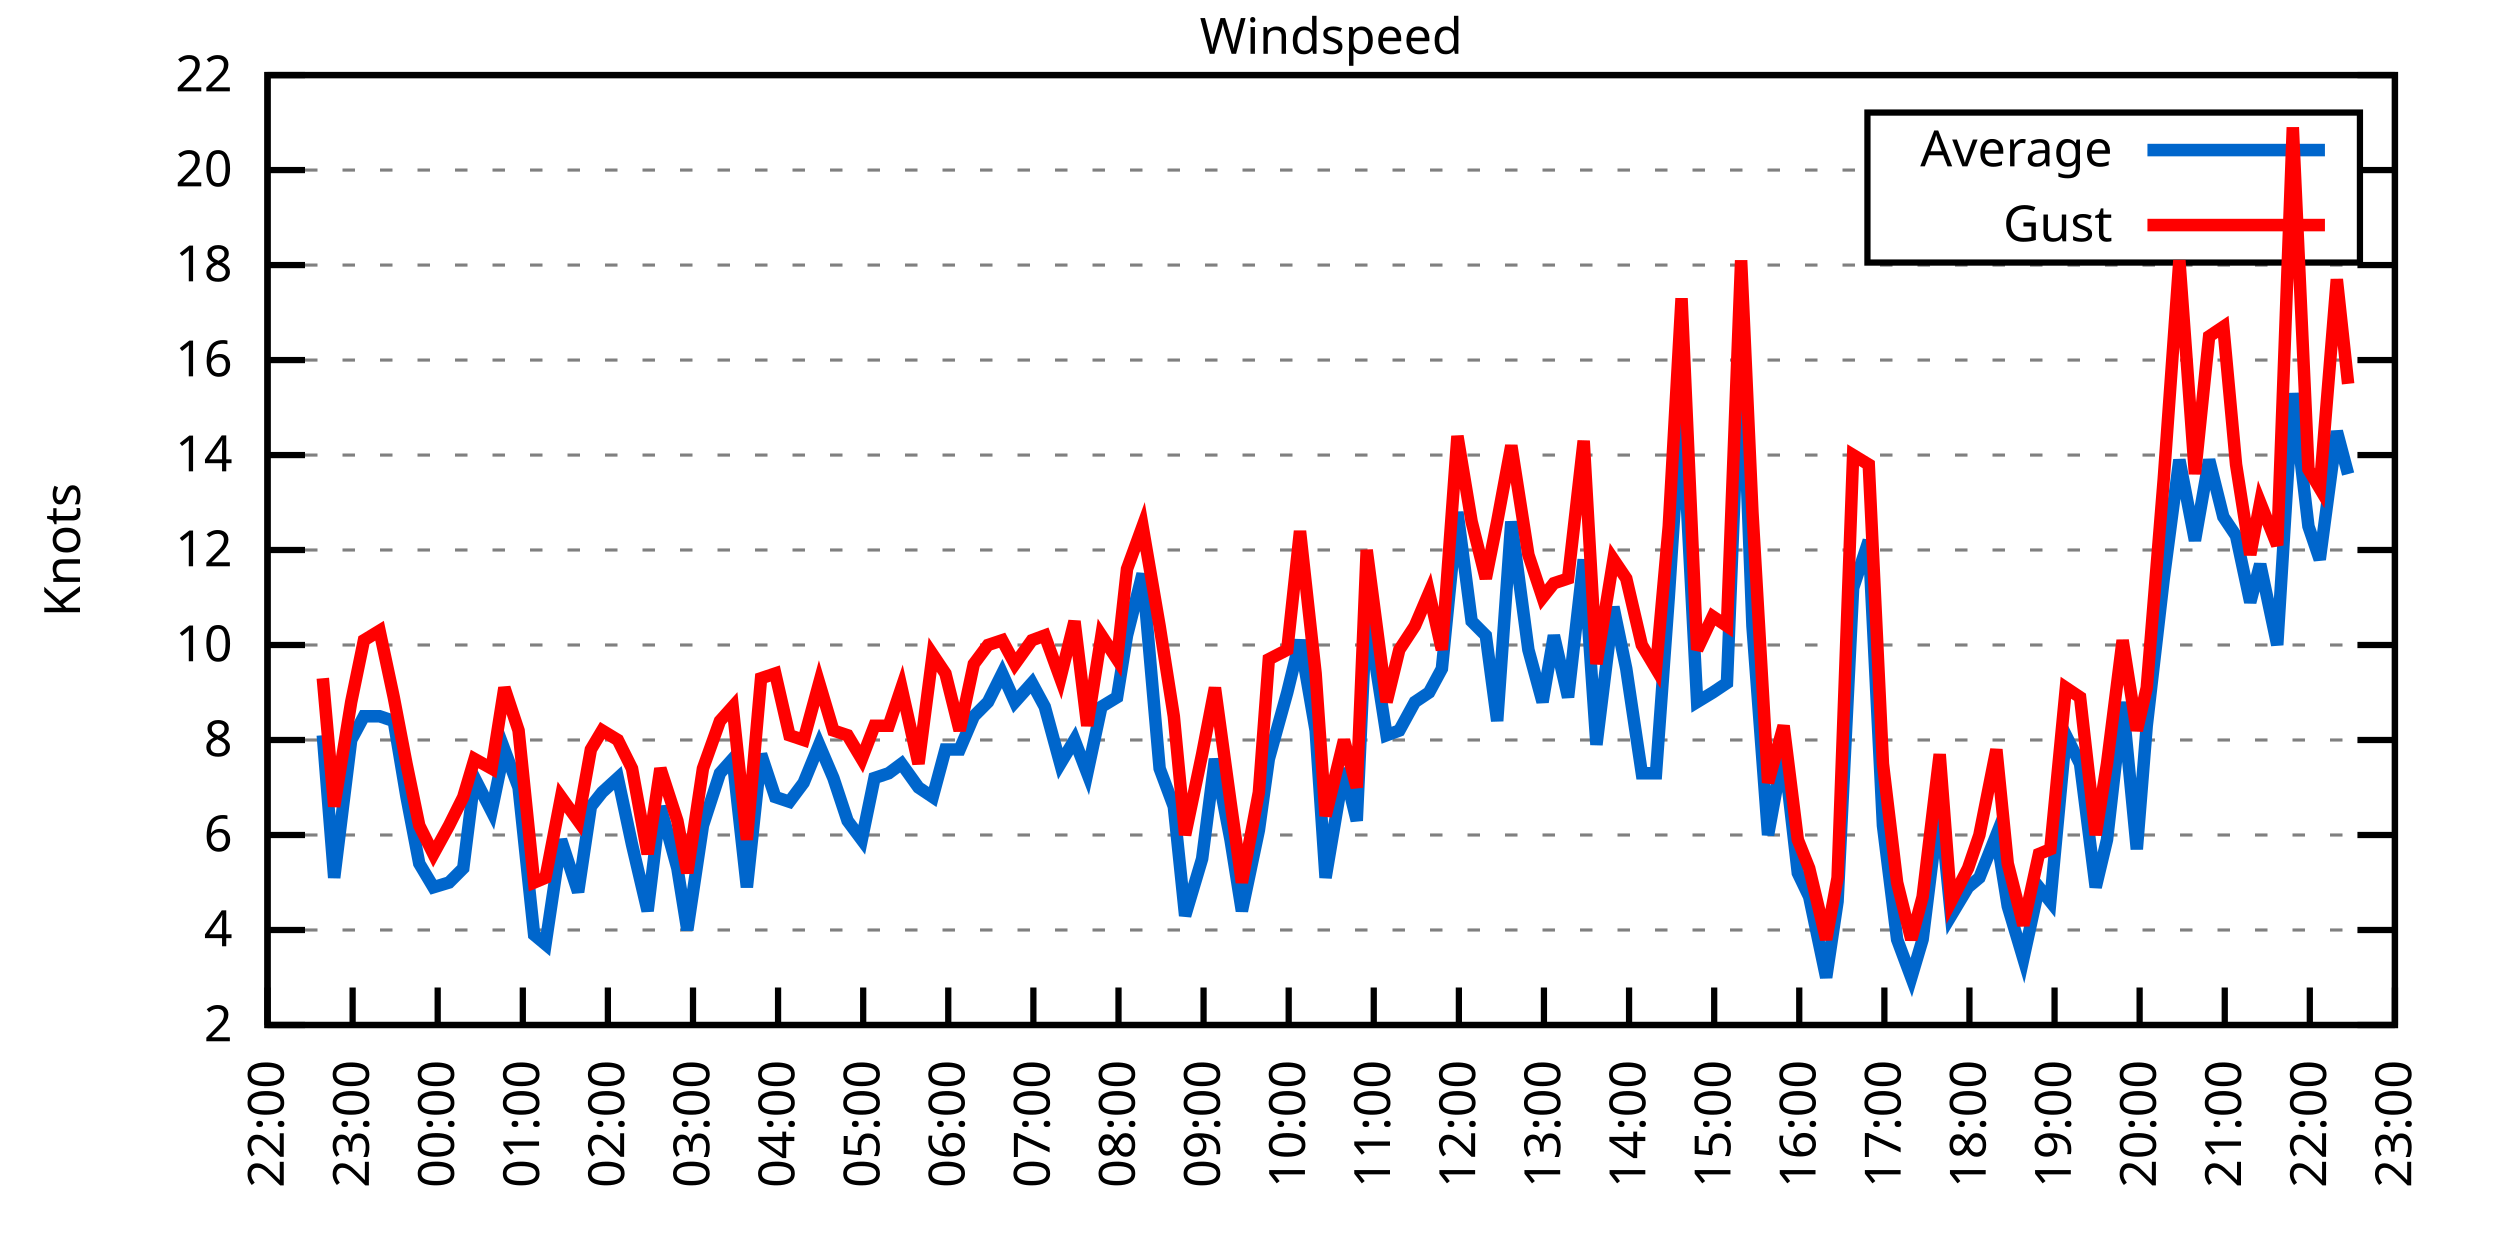
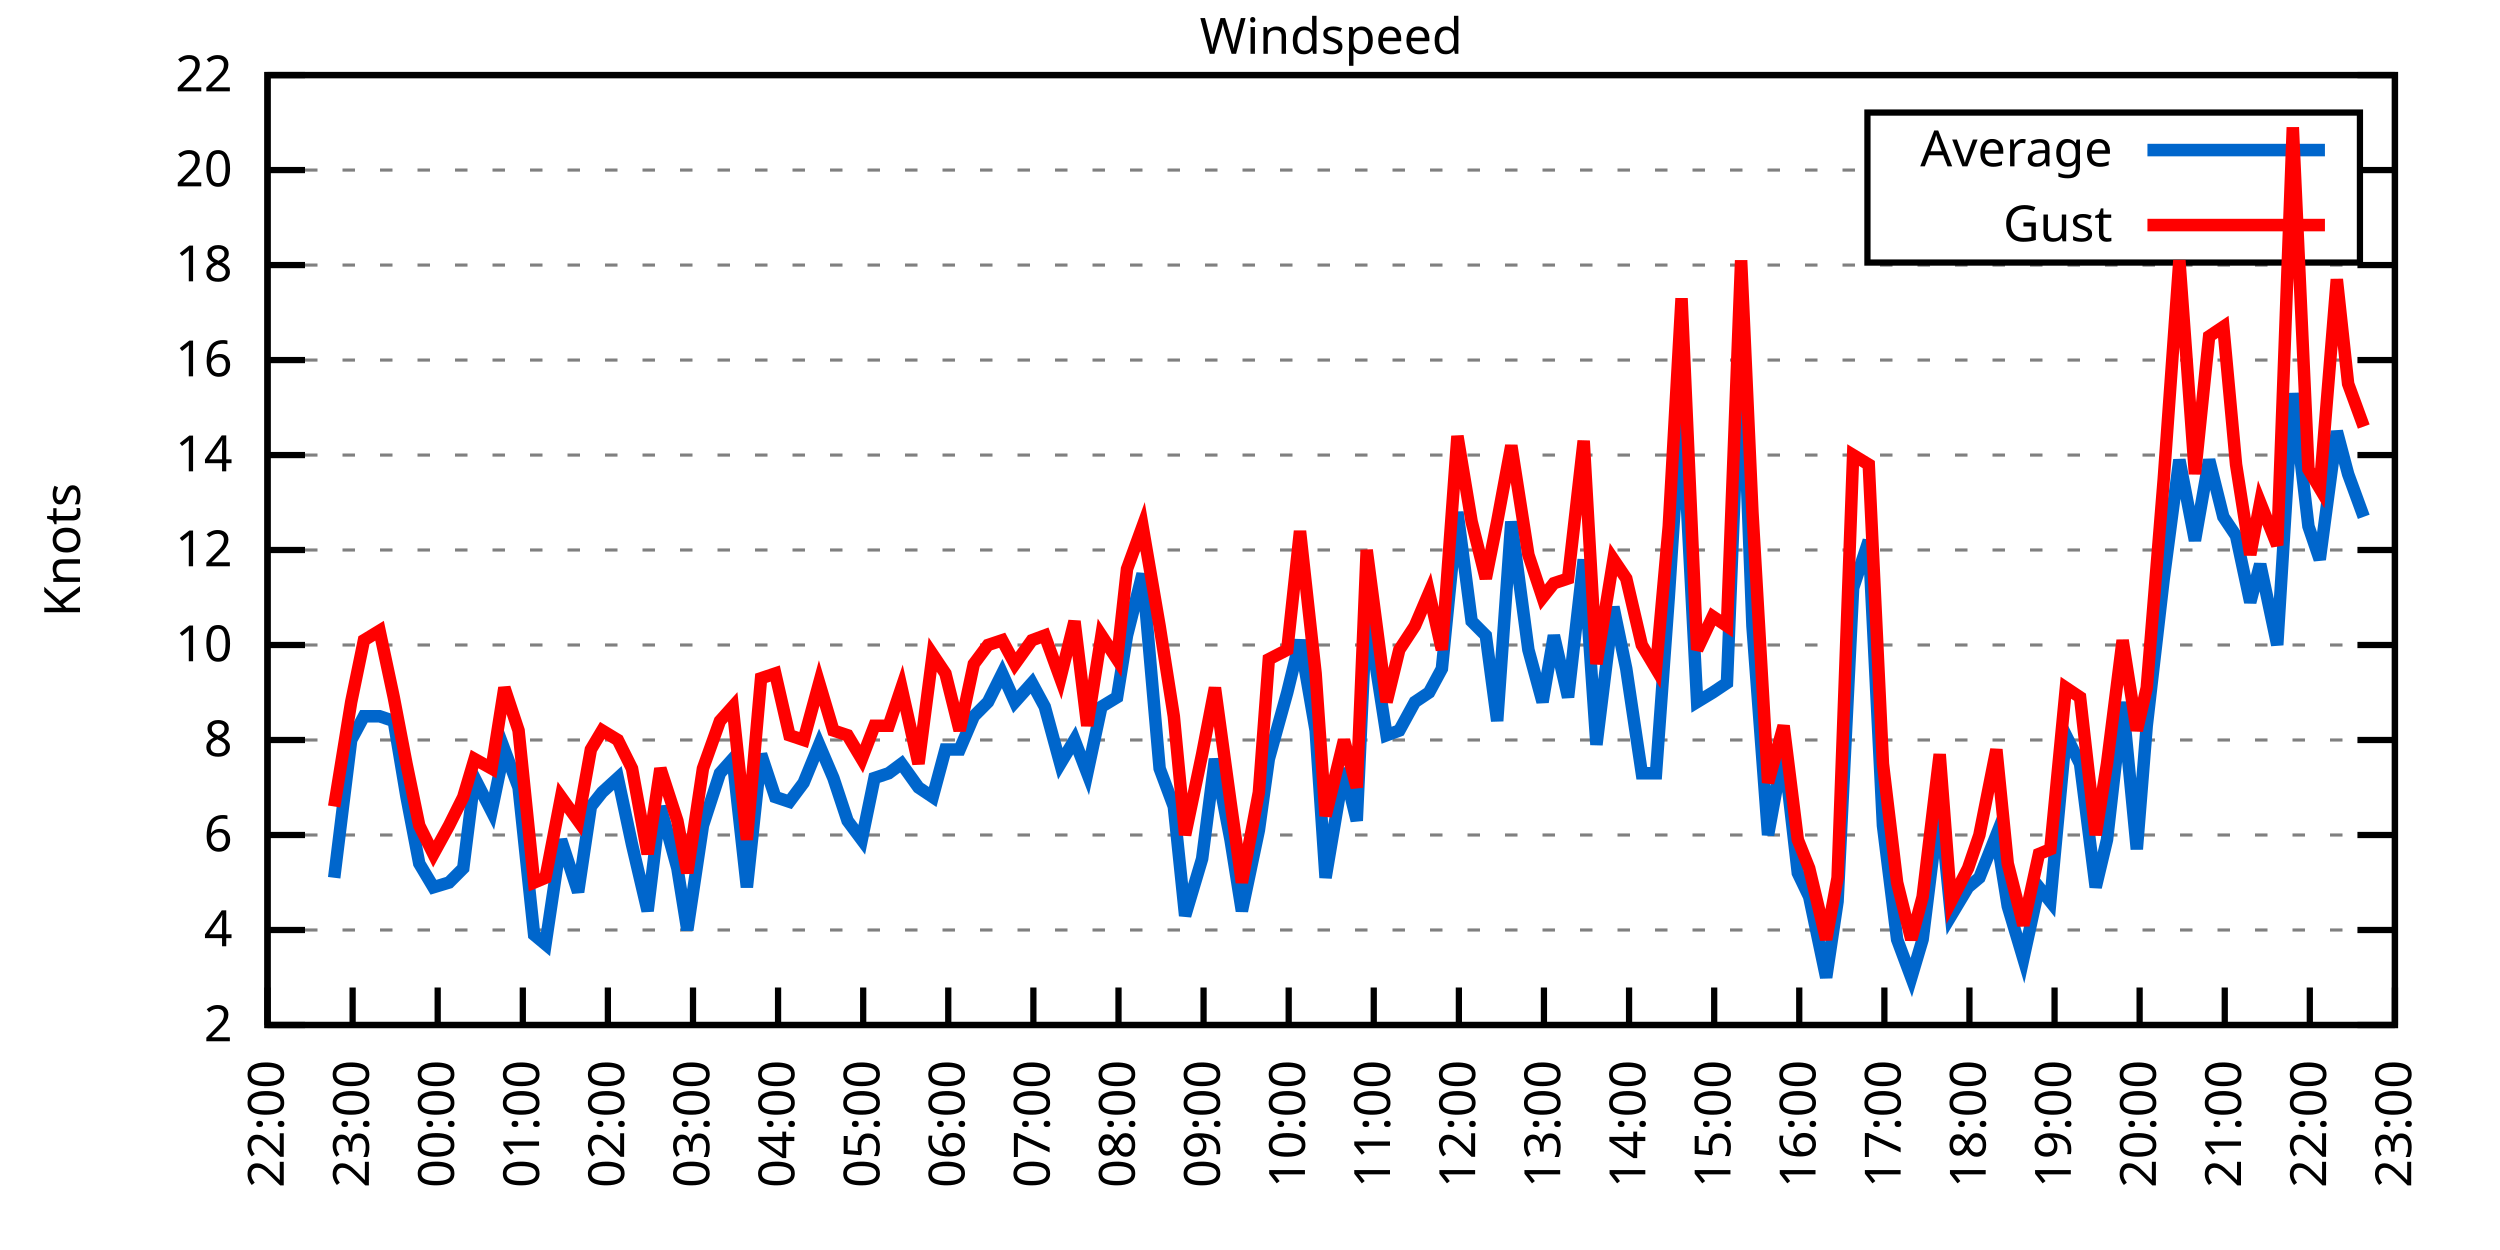
<svg xmlns="http://www.w3.org/2000/svg" xmlns:xlink="http://www.w3.org/1999/xlink" width="400" height="200" viewBox="0 0 400 200">
  <g id="gnuplot_canvas">
    <rect x="0" y="0" width="400" height="200" fill="none" />
    <defs>
      <circle id="gpDot" r="0.5" stroke-width="0.5" stroke="currentColor" />
      <path id="gpPt0" stroke-width="0.333" stroke="currentColor" d="M-1,0 h2 M0,-1 v2" />
      <path id="gpPt1" stroke-width="0.333" stroke="currentColor" d="M-1,-1 L1,1 M1,-1 L-1,1" />
      <path id="gpPt2" stroke-width="0.333" stroke="currentColor" d="M-1,0 L1,0 M0,-1 L0,1 M-1,-1 L1,1 M-1,1 L1,-1" />
      <rect id="gpPt3" stroke-width="0.333" stroke="currentColor" x="-1" y="-1" width="2" height="2" />
      <rect id="gpPt4" stroke-width="0.333" stroke="currentColor" fill="currentColor" x="-1" y="-1" width="2" height="2" />
      <circle id="gpPt5" stroke-width="0.333" stroke="currentColor" cx="0" cy="0" r="1" />
      <use xlink:href="#gpPt5" id="gpPt6" fill="currentColor" stroke="none" />
      <path id="gpPt7" stroke-width="0.333" stroke="currentColor" d="M0,-1.33 L-1.33,0.67 L1.33,0.67 z" />
      <use xlink:href="#gpPt7" id="gpPt8" fill="currentColor" stroke="none" />
      <use xlink:href="#gpPt7" id="gpPt9" stroke="currentColor" transform="rotate(180)" />
      <use xlink:href="#gpPt9" id="gpPt10" fill="currentColor" stroke="none" />
      <use xlink:href="#gpPt3" id="gpPt11" stroke="currentColor" transform="rotate(45)" />
      <use xlink:href="#gpPt11" id="gpPt12" fill="currentColor" stroke="none" />
      <path id="gpPt13" stroke-width="0.333" stroke="currentColor" d="M0,1.330 L1.265,0.411 L0.782,-1.067 L-0.782,-1.076 L-1.265,0.411 z" />
      <use xlink:href="#gpPt13" id="gpPt14" fill="currentColor" stroke="none" />
      <filter id="textbox" filterUnits="objectBoundingBox" x="0" y="0" height="1" width="1">
        <feFlood flood-color="white" flood-opacity="1" result="bgnd" />
        <feComposite in="SourceGraphic" in2="bgnd" operator="atop" />
      </filter>
      <filter id="greybox" filterUnits="objectBoundingBox" x="0" y="0" height="1" width="1">
        <feFlood flood-color="lightgrey" flood-opacity="1" result="grey" />
        <feComposite in="SourceGraphic" in2="grey" operator="atop" />
      </filter>
    </defs>
    <g fill="none" color="white" stroke="currentColor" stroke-width="1.00" stroke-linecap="butt" stroke-linejoin="miter">
</g>
    <g fill="none" color="black" stroke="currentColor" stroke-width="1.00" stroke-linecap="butt" stroke-linejoin="miter">
      <g stroke="none" shape-rendering="crispEdges">
        <polygon fill="rgb(255, 255, 255)" points="42.80,164.00 383.18,164.00 383.18,12.02 42.80,12.02 " />
      </g>
    </g>
    <g fill="none" color="black" stroke="currentColor" stroke-width="1.00" stroke-linecap="butt" stroke-linejoin="miter">
</g>
    <g fill="none" color="black" stroke="black" stroke-width="0.50" stroke-linecap="butt" stroke-linejoin="miter">
</g>
    <g fill="none" color="gray" stroke="currentColor" stroke-width="0.50" stroke-linecap="butt" stroke-linejoin="miter">
      <path stroke="gray" stroke-dasharray="2,4" class="gridline" d="M42.80,164.00 L383.19,164.00  " />
    </g>
    <g fill="none" color="gray" stroke="gray" stroke-width="1.00" stroke-linecap="butt" stroke-linejoin="miter">
</g>
    <g fill="none" color="black" stroke="currentColor" stroke-width="1.00" stroke-linecap="butt" stroke-linejoin="miter">
      <path stroke="black" d="M42.80,164.00 L48.80,164.00 M383.19,164.00 L377.19,164.00  " />
      <g transform="translate(37.20,166.60)" stroke="none" fill="black" font-family="Sans" font-size="8.00" text-anchor="end">
        <text>
          <tspan font-family="Sans"> 2</tspan>
        </text>
      </g>
    </g>
    <g fill="none" color="black" stroke="currentColor" stroke-width="1.00" stroke-linecap="butt" stroke-linejoin="miter">
</g>
    <g fill="none" color="black" stroke="black" stroke-width="0.50" stroke-linecap="butt" stroke-linejoin="miter">
</g>
    <g fill="none" color="gray" stroke="currentColor" stroke-width="0.50" stroke-linecap="butt" stroke-linejoin="miter">
      <path stroke="gray" stroke-dasharray="2,4" class="gridline" d="M42.80,148.80 L383.19,148.80  " />
    </g>
    <g fill="none" color="gray" stroke="gray" stroke-width="1.00" stroke-linecap="butt" stroke-linejoin="miter">
</g>
    <g fill="none" color="black" stroke="currentColor" stroke-width="1.00" stroke-linecap="butt" stroke-linejoin="miter">
      <path stroke="black" d="M42.80,148.80 L48.80,148.80 M383.19,148.80 L377.19,148.80  " />
      <g transform="translate(37.20,151.40)" stroke="none" fill="black" font-family="Sans" font-size="8.00" text-anchor="end">
        <text>
          <tspan font-family="Sans"> 4</tspan>
        </text>
      </g>
    </g>
    <g fill="none" color="black" stroke="currentColor" stroke-width="1.00" stroke-linecap="butt" stroke-linejoin="miter">
</g>
    <g fill="none" color="black" stroke="black" stroke-width="0.50" stroke-linecap="butt" stroke-linejoin="miter">
</g>
    <g fill="none" color="gray" stroke="currentColor" stroke-width="0.50" stroke-linecap="butt" stroke-linejoin="miter">
      <path stroke="gray" stroke-dasharray="2,4" class="gridline" d="M42.80,133.60 L383.19,133.60  " />
    </g>
    <g fill="none" color="gray" stroke="gray" stroke-width="1.00" stroke-linecap="butt" stroke-linejoin="miter">
</g>
    <g fill="none" color="black" stroke="currentColor" stroke-width="1.00" stroke-linecap="butt" stroke-linejoin="miter">
      <path stroke="black" d="M42.80,133.60 L48.80,133.60 M383.19,133.60 L377.19,133.60  " />
      <g transform="translate(37.20,136.20)" stroke="none" fill="black" font-family="Sans" font-size="8.00" text-anchor="end">
        <text>
          <tspan font-family="Sans"> 6</tspan>
        </text>
      </g>
    </g>
    <g fill="none" color="black" stroke="currentColor" stroke-width="1.00" stroke-linecap="butt" stroke-linejoin="miter">
</g>
    <g fill="none" color="black" stroke="black" stroke-width="0.50" stroke-linecap="butt" stroke-linejoin="miter">
</g>
    <g fill="none" color="gray" stroke="currentColor" stroke-width="0.50" stroke-linecap="butt" stroke-linejoin="miter">
      <path stroke="gray" stroke-dasharray="2,4" class="gridline" d="M42.80,118.40 L383.19,118.40  " />
    </g>
    <g fill="none" color="gray" stroke="gray" stroke-width="1.00" stroke-linecap="butt" stroke-linejoin="miter">
</g>
    <g fill="none" color="black" stroke="currentColor" stroke-width="1.00" stroke-linecap="butt" stroke-linejoin="miter">
      <path stroke="black" d="M42.80,118.40 L48.80,118.40 M383.19,118.40 L377.19,118.40  " />
      <g transform="translate(37.20,121.00)" stroke="none" fill="black" font-family="Sans" font-size="8.00" text-anchor="end">
        <text>
          <tspan font-family="Sans"> 8</tspan>
        </text>
      </g>
    </g>
    <g fill="none" color="black" stroke="currentColor" stroke-width="1.00" stroke-linecap="butt" stroke-linejoin="miter">
</g>
    <g fill="none" color="black" stroke="black" stroke-width="0.50" stroke-linecap="butt" stroke-linejoin="miter">
</g>
    <g fill="none" color="gray" stroke="currentColor" stroke-width="0.50" stroke-linecap="butt" stroke-linejoin="miter">
      <path stroke="gray" stroke-dasharray="2,4" class="gridline" d="M42.80,103.20 L383.19,103.20  " />
    </g>
    <g fill="none" color="gray" stroke="gray" stroke-width="1.00" stroke-linecap="butt" stroke-linejoin="miter">
</g>
    <g fill="none" color="black" stroke="currentColor" stroke-width="1.00" stroke-linecap="butt" stroke-linejoin="miter">
      <path stroke="black" d="M42.80,103.20 L48.80,103.20 M383.19,103.20 L377.19,103.20  " />
      <g transform="translate(37.20,105.80)" stroke="none" fill="black" font-family="Sans" font-size="8.00" text-anchor="end">
        <text>
          <tspan font-family="Sans"> 10</tspan>
        </text>
      </g>
    </g>
    <g fill="none" color="black" stroke="currentColor" stroke-width="1.00" stroke-linecap="butt" stroke-linejoin="miter">
</g>
    <g fill="none" color="black" stroke="black" stroke-width="0.50" stroke-linecap="butt" stroke-linejoin="miter">
</g>
    <g fill="none" color="gray" stroke="currentColor" stroke-width="0.50" stroke-linecap="butt" stroke-linejoin="miter">
      <path stroke="gray" stroke-dasharray="2,4" class="gridline" d="M42.80,88.00 L383.19,88.00  " />
    </g>
    <g fill="none" color="gray" stroke="gray" stroke-width="1.00" stroke-linecap="butt" stroke-linejoin="miter">
</g>
    <g fill="none" color="black" stroke="currentColor" stroke-width="1.00" stroke-linecap="butt" stroke-linejoin="miter">
      <path stroke="black" d="M42.80,88.00 L48.80,88.00 M383.19,88.00 L377.19,88.00  " />
      <g transform="translate(37.20,90.60)" stroke="none" fill="black" font-family="Sans" font-size="8.00" text-anchor="end">
        <text>
          <tspan font-family="Sans"> 12</tspan>
        </text>
      </g>
    </g>
    <g fill="none" color="black" stroke="currentColor" stroke-width="1.00" stroke-linecap="butt" stroke-linejoin="miter">
</g>
    <g fill="none" color="black" stroke="black" stroke-width="0.50" stroke-linecap="butt" stroke-linejoin="miter">
</g>
    <g fill="none" color="gray" stroke="currentColor" stroke-width="0.50" stroke-linecap="butt" stroke-linejoin="miter">
      <path stroke="gray" stroke-dasharray="2,4" class="gridline" d="M42.80,72.81 L383.19,72.81  " />
    </g>
    <g fill="none" color="gray" stroke="gray" stroke-width="1.00" stroke-linecap="butt" stroke-linejoin="miter">
</g>
    <g fill="none" color="black" stroke="currentColor" stroke-width="1.00" stroke-linecap="butt" stroke-linejoin="miter">
      <path stroke="black" d="M42.80,72.81 L48.80,72.81 M383.19,72.81 L377.19,72.81  " />
      <g transform="translate(37.20,75.41)" stroke="none" fill="black" font-family="Sans" font-size="8.00" text-anchor="end">
        <text>
          <tspan font-family="Sans"> 14</tspan>
        </text>
      </g>
    </g>
    <g fill="none" color="black" stroke="currentColor" stroke-width="1.00" stroke-linecap="butt" stroke-linejoin="miter">
</g>
    <g fill="none" color="black" stroke="black" stroke-width="0.50" stroke-linecap="butt" stroke-linejoin="miter">
</g>
    <g fill="none" color="gray" stroke="currentColor" stroke-width="0.50" stroke-linecap="butt" stroke-linejoin="miter">
      <path stroke="gray" stroke-dasharray="2,4" class="gridline" d="M42.80,57.61 L383.19,57.61  " />
    </g>
    <g fill="none" color="gray" stroke="gray" stroke-width="1.00" stroke-linecap="butt" stroke-linejoin="miter">
</g>
    <g fill="none" color="black" stroke="currentColor" stroke-width="1.00" stroke-linecap="butt" stroke-linejoin="miter">
      <path stroke="black" d="M42.80,57.61 L48.80,57.61 M383.19,57.61 L377.19,57.61  " />
      <g transform="translate(37.20,60.21)" stroke="none" fill="black" font-family="Sans" font-size="8.00" text-anchor="end">
        <text>
          <tspan font-family="Sans"> 16</tspan>
        </text>
      </g>
    </g>
    <g fill="none" color="black" stroke="currentColor" stroke-width="1.00" stroke-linecap="butt" stroke-linejoin="miter">
</g>
    <g fill="none" color="black" stroke="black" stroke-width="0.50" stroke-linecap="butt" stroke-linejoin="miter">
</g>
    <g fill="none" color="gray" stroke="currentColor" stroke-width="0.50" stroke-linecap="butt" stroke-linejoin="miter">
      <path stroke="gray" stroke-dasharray="2,4" class="gridline" d="M42.80,42.41 L383.19,42.41  " />
    </g>
    <g fill="none" color="gray" stroke="gray" stroke-width="1.00" stroke-linecap="butt" stroke-linejoin="miter">
</g>
    <g fill="none" color="black" stroke="currentColor" stroke-width="1.00" stroke-linecap="butt" stroke-linejoin="miter">
      <path stroke="black" d="M42.80,42.41 L48.80,42.41 M383.19,42.41 L377.19,42.41  " />
      <g transform="translate(37.20,45.01)" stroke="none" fill="black" font-family="Sans" font-size="8.00" text-anchor="end">
        <text>
          <tspan font-family="Sans"> 18</tspan>
        </text>
      </g>
    </g>
    <g fill="none" color="black" stroke="currentColor" stroke-width="1.00" stroke-linecap="butt" stroke-linejoin="miter">
</g>
    <g fill="none" color="black" stroke="black" stroke-width="0.50" stroke-linecap="butt" stroke-linejoin="miter">
</g>
    <g fill="none" color="gray" stroke="currentColor" stroke-width="0.50" stroke-linecap="butt" stroke-linejoin="miter">
      <path stroke="gray" stroke-dasharray="2,4" class="gridline" d="M42.80,27.21 L298.79,27.21 M377.59,27.21 L383.19,27.21  " />
    </g>
    <g fill="none" color="gray" stroke="gray" stroke-width="1.00" stroke-linecap="butt" stroke-linejoin="miter">
</g>
    <g fill="none" color="black" stroke="currentColor" stroke-width="1.00" stroke-linecap="butt" stroke-linejoin="miter">
      <path stroke="black" d="M42.80,27.21 L48.80,27.21 M383.19,27.21 L377.19,27.21  " />
      <g transform="translate(37.20,29.81)" stroke="none" fill="black" font-family="Sans" font-size="8.00" text-anchor="end">
        <text>
          <tspan font-family="Sans"> 20</tspan>
        </text>
      </g>
    </g>
    <g fill="none" color="black" stroke="currentColor" stroke-width="1.00" stroke-linecap="butt" stroke-linejoin="miter">
</g>
    <g fill="none" color="black" stroke="black" stroke-width="0.50" stroke-linecap="butt" stroke-linejoin="miter">
</g>
    <g fill="none" color="gray" stroke="currentColor" stroke-width="0.50" stroke-linecap="butt" stroke-linejoin="miter">
      <path stroke="gray" stroke-dasharray="2,4" class="gridline" d="M42.80,12.01 L383.19,12.01  " />
    </g>
    <g fill="none" color="gray" stroke="gray" stroke-width="1.00" stroke-linecap="butt" stroke-linejoin="miter">
</g>
    <g fill="none" color="black" stroke="currentColor" stroke-width="1.00" stroke-linecap="butt" stroke-linejoin="miter">
      <path stroke="black" d="M42.80,12.01 L48.80,12.01 M383.19,12.01 L377.19,12.01  " />
      <g transform="translate(37.20,14.61)" stroke="none" fill="black" font-family="Sans" font-size="8.00" text-anchor="end">
        <text>
          <tspan font-family="Sans"> 22</tspan>
        </text>
      </g>
    </g>
    <g fill="none" color="black" stroke="currentColor" stroke-width="1.00" stroke-linecap="butt" stroke-linejoin="miter">
      <path stroke="black" d="M42.80,164.00 L42.80,158.00  " />
      <g transform="translate(45.40,169.60) rotate(270.00)" stroke="none" fill="black" font-family="Sans" font-size="8.00" text-anchor="end">
        <text>
          <tspan font-family="Sans">22:00</tspan>
        </text>
      </g>
    </g>
    <g fill="none" color="black" stroke="currentColor" stroke-width="1.00" stroke-linecap="butt" stroke-linejoin="miter">
      <path stroke="black" d="M56.42,164.00 L56.42,158.00  " />
      <g transform="translate(59.02,169.60) rotate(270.00)" stroke="none" fill="black" font-family="Sans" font-size="8.00" text-anchor="end">
        <text>
          <tspan font-family="Sans">23:00</tspan>
        </text>
      </g>
    </g>
    <g fill="none" color="black" stroke="currentColor" stroke-width="1.00" stroke-linecap="butt" stroke-linejoin="miter">
      <path stroke="black" d="M70.03,164.00 L70.03,158.00  " />
      <g transform="translate(72.63,169.60) rotate(270.00)" stroke="none" fill="black" font-family="Sans" font-size="8.00" text-anchor="end">
        <text>
          <tspan font-family="Sans">00:00</tspan>
        </text>
      </g>
    </g>
    <g fill="none" color="black" stroke="currentColor" stroke-width="1.00" stroke-linecap="butt" stroke-linejoin="miter">
      <path stroke="black" d="M83.65,164.00 L83.65,158.00  " />
      <g transform="translate(86.25,169.60) rotate(270.00)" stroke="none" fill="black" font-family="Sans" font-size="8.00" text-anchor="end">
        <text>
          <tspan font-family="Sans">01:00</tspan>
        </text>
      </g>
    </g>
    <g fill="none" color="black" stroke="currentColor" stroke-width="1.00" stroke-linecap="butt" stroke-linejoin="miter">
      <path stroke="black" d="M97.26,164.00 L97.26,158.00  " />
      <g transform="translate(99.86,169.60) rotate(270.00)" stroke="none" fill="black" font-family="Sans" font-size="8.00" text-anchor="end">
        <text>
          <tspan font-family="Sans">02:00</tspan>
        </text>
      </g>
    </g>
    <g fill="none" color="black" stroke="currentColor" stroke-width="1.00" stroke-linecap="butt" stroke-linejoin="miter">
      <path stroke="black" d="M110.88,164.00 L110.88,158.00  " />
      <g transform="translate(113.48,169.60) rotate(270.00)" stroke="none" fill="black" font-family="Sans" font-size="8.00" text-anchor="end">
        <text>
          <tspan font-family="Sans">03:00</tspan>
        </text>
      </g>
    </g>
    <g fill="none" color="black" stroke="currentColor" stroke-width="1.00" stroke-linecap="butt" stroke-linejoin="miter">
      <path stroke="black" d="M124.49,164.00 L124.49,158.00  " />
      <g transform="translate(127.09,169.60) rotate(270.00)" stroke="none" fill="black" font-family="Sans" font-size="8.00" text-anchor="end">
        <text>
          <tspan font-family="Sans">04:00</tspan>
        </text>
      </g>
    </g>
    <g fill="none" color="black" stroke="currentColor" stroke-width="1.00" stroke-linecap="butt" stroke-linejoin="miter">
      <path stroke="black" d="M138.11,164.00 L138.11,158.00  " />
      <g transform="translate(140.71,169.60) rotate(270.00)" stroke="none" fill="black" font-family="Sans" font-size="8.00" text-anchor="end">
        <text>
          <tspan font-family="Sans">05:00</tspan>
        </text>
      </g>
    </g>
    <g fill="none" color="black" stroke="currentColor" stroke-width="1.00" stroke-linecap="butt" stroke-linejoin="miter">
      <path stroke="black" d="M151.72,164.00 L151.72,158.00  " />
      <g transform="translate(154.32,169.60) rotate(270.00)" stroke="none" fill="black" font-family="Sans" font-size="8.00" text-anchor="end">
        <text>
          <tspan font-family="Sans">06:00</tspan>
        </text>
      </g>
    </g>
    <g fill="none" color="black" stroke="currentColor" stroke-width="1.00" stroke-linecap="butt" stroke-linejoin="miter">
      <path stroke="black" d="M165.34,164.00 L165.34,158.00  " />
      <g transform="translate(167.94,169.60) rotate(270.00)" stroke="none" fill="black" font-family="Sans" font-size="8.00" text-anchor="end">
        <text>
          <tspan font-family="Sans">07:00</tspan>
        </text>
      </g>
    </g>
    <g fill="none" color="black" stroke="currentColor" stroke-width="1.00" stroke-linecap="butt" stroke-linejoin="miter">
      <path stroke="black" d="M178.96,164.00 L178.96,158.00  " />
      <g transform="translate(181.56,169.60) rotate(270.00)" stroke="none" fill="black" font-family="Sans" font-size="8.00" text-anchor="end">
        <text>
          <tspan font-family="Sans">08:00</tspan>
        </text>
      </g>
    </g>
    <g fill="none" color="black" stroke="currentColor" stroke-width="1.00" stroke-linecap="butt" stroke-linejoin="miter">
      <path stroke="black" d="M192.57,164.00 L192.57,158.00  " />
      <g transform="translate(195.17,169.60) rotate(270.00)" stroke="none" fill="black" font-family="Sans" font-size="8.00" text-anchor="end">
        <text>
          <tspan font-family="Sans">09:00</tspan>
        </text>
      </g>
    </g>
    <g fill="none" color="black" stroke="currentColor" stroke-width="1.00" stroke-linecap="butt" stroke-linejoin="miter">
      <path stroke="black" d="M206.19,164.00 L206.19,158.00  " />
      <g transform="translate(208.79,169.60) rotate(270.00)" stroke="none" fill="black" font-family="Sans" font-size="8.00" text-anchor="end">
        <text>
          <tspan font-family="Sans">10:00</tspan>
        </text>
      </g>
    </g>
    <g fill="none" color="black" stroke="currentColor" stroke-width="1.00" stroke-linecap="butt" stroke-linejoin="miter">
      <path stroke="black" d="M219.80,164.00 L219.80,158.00  " />
      <g transform="translate(222.40,169.60) rotate(270.00)" stroke="none" fill="black" font-family="Sans" font-size="8.00" text-anchor="end">
        <text>
          <tspan font-family="Sans">11:00</tspan>
        </text>
      </g>
    </g>
    <g fill="none" color="black" stroke="currentColor" stroke-width="1.00" stroke-linecap="butt" stroke-linejoin="miter">
      <path stroke="black" d="M233.42,164.00 L233.42,158.00  " />
      <g transform="translate(236.02,169.60) rotate(270.00)" stroke="none" fill="black" font-family="Sans" font-size="8.00" text-anchor="end">
        <text>
          <tspan font-family="Sans">12:00</tspan>
        </text>
      </g>
    </g>
    <g fill="none" color="black" stroke="currentColor" stroke-width="1.00" stroke-linecap="butt" stroke-linejoin="miter">
      <path stroke="black" d="M247.03,164.00 L247.03,158.00  " />
      <g transform="translate(249.63,169.60) rotate(270.00)" stroke="none" fill="black" font-family="Sans" font-size="8.00" text-anchor="end">
        <text>
          <tspan font-family="Sans">13:00</tspan>
        </text>
      </g>
    </g>
    <g fill="none" color="black" stroke="currentColor" stroke-width="1.00" stroke-linecap="butt" stroke-linejoin="miter">
      <path stroke="black" d="M260.65,164.00 L260.65,158.00  " />
      <g transform="translate(263.25,169.60) rotate(270.00)" stroke="none" fill="black" font-family="Sans" font-size="8.00" text-anchor="end">
        <text>
          <tspan font-family="Sans">14:00</tspan>
        </text>
      </g>
    </g>
    <g fill="none" color="black" stroke="currentColor" stroke-width="1.00" stroke-linecap="butt" stroke-linejoin="miter">
      <path stroke="black" d="M274.27,164.00 L274.27,158.00  " />
      <g transform="translate(276.87,169.60) rotate(270.00)" stroke="none" fill="black" font-family="Sans" font-size="8.00" text-anchor="end">
        <text>
          <tspan font-family="Sans">15:00</tspan>
        </text>
      </g>
    </g>
    <g fill="none" color="black" stroke="currentColor" stroke-width="1.00" stroke-linecap="butt" stroke-linejoin="miter">
      <path stroke="black" d="M287.88,164.00 L287.88,158.00  " />
      <g transform="translate(290.48,169.60) rotate(270.00)" stroke="none" fill="black" font-family="Sans" font-size="8.00" text-anchor="end">
        <text>
          <tspan font-family="Sans">16:00</tspan>
        </text>
      </g>
    </g>
    <g fill="none" color="black" stroke="currentColor" stroke-width="1.00" stroke-linecap="butt" stroke-linejoin="miter">
      <path stroke="black" d="M301.50,164.00 L301.50,158.00  " />
      <g transform="translate(304.10,169.60) rotate(270.00)" stroke="none" fill="black" font-family="Sans" font-size="8.00" text-anchor="end">
        <text>
          <tspan font-family="Sans">17:00</tspan>
        </text>
      </g>
    </g>
    <g fill="none" color="black" stroke="currentColor" stroke-width="1.00" stroke-linecap="butt" stroke-linejoin="miter">
      <path stroke="black" d="M315.11,164.00 L315.11,158.00  " />
      <g transform="translate(317.71,169.60) rotate(270.00)" stroke="none" fill="black" font-family="Sans" font-size="8.00" text-anchor="end">
        <text>
          <tspan font-family="Sans">18:00</tspan>
        </text>
      </g>
    </g>
    <g fill="none" color="black" stroke="currentColor" stroke-width="1.00" stroke-linecap="butt" stroke-linejoin="miter">
      <path stroke="black" d="M328.73,164.00 L328.73,158.00  " />
      <g transform="translate(331.33,169.60) rotate(270.00)" stroke="none" fill="black" font-family="Sans" font-size="8.00" text-anchor="end">
        <text>
          <tspan font-family="Sans">19:00</tspan>
        </text>
      </g>
    </g>
    <g fill="none" color="black" stroke="currentColor" stroke-width="1.00" stroke-linecap="butt" stroke-linejoin="miter">
      <path stroke="black" d="M342.34,164.00 L342.34,158.00  " />
      <g transform="translate(344.94,169.60) rotate(270.00)" stroke="none" fill="black" font-family="Sans" font-size="8.00" text-anchor="end">
        <text>
          <tspan font-family="Sans">20:00</tspan>
        </text>
      </g>
    </g>
    <g fill="none" color="black" stroke="currentColor" stroke-width="1.00" stroke-linecap="butt" stroke-linejoin="miter">
      <path stroke="black" d="M355.96,164.00 L355.96,158.00  " />
      <g transform="translate(358.56,169.60) rotate(270.00)" stroke="none" fill="black" font-family="Sans" font-size="8.00" text-anchor="end">
        <text>
          <tspan font-family="Sans">21:00</tspan>
        </text>
      </g>
    </g>
    <g fill="none" color="black" stroke="currentColor" stroke-width="1.00" stroke-linecap="butt" stroke-linejoin="miter">
      <path stroke="black" d="M369.57,164.00 L369.57,158.00  " />
      <g transform="translate(372.17,169.60) rotate(270.00)" stroke="none" fill="black" font-family="Sans" font-size="8.00" text-anchor="end">
        <text>
          <tspan font-family="Sans">22:00</tspan>
        </text>
      </g>
    </g>
    <g fill="none" color="black" stroke="currentColor" stroke-width="1.00" stroke-linecap="butt" stroke-linejoin="miter">
      <path stroke="black" d="M383.19,164.00 L383.19,158.00  " />
      <g transform="translate(385.79,169.60) rotate(270.00)" stroke="none" fill="black" font-family="Sans" font-size="8.00" text-anchor="end">
        <text>
          <tspan font-family="Sans">23:00</tspan>
        </text>
      </g>
    </g>
    <g fill="none" color="black" stroke="currentColor" stroke-width="1.00" stroke-linecap="butt" stroke-linejoin="miter">
</g>
    <g fill="none" color="black" stroke="currentColor" stroke-width="1.00" stroke-linecap="butt" stroke-linejoin="miter">
      <path stroke="black" d="M42.80,12.01 L42.80,164.00 L383.19,164.00 L383.19,12.01 L42.80,12.01 Z  " />
    </g>
    <g fill="none" color="black" stroke="currentColor" stroke-width="1.00" stroke-linecap="butt" stroke-linejoin="miter">
</g>
    <g fill="none" color="black" stroke="currentColor" stroke-width="1.00" stroke-linecap="butt" stroke-linejoin="miter">
      <path stroke="black" d="M298.79,42.01 L298.79,18.01 L377.59,18.01 L377.59,42.01 L298.79,42.01 Z  " />
    </g>
    <g id="Windspeed_plot_1">
      <g fill="none" color="white" stroke="black" stroke-width="2.00" stroke-linecap="butt" stroke-linejoin="miter">
</g>
      <g fill="none" color="black" stroke="currentColor" stroke-width="2.00" stroke-linecap="butt" stroke-linejoin="miter">
        <g transform="translate(337.99,26.61)" stroke="none" fill="black" font-family="Sans" font-size="8.00" text-anchor="end">
          <text>
            <tspan font-family="Sans">Average</tspan>
          </text>
        </g>
      </g>
      <g fill="none" color="black" stroke="currentColor" stroke-width="2.00" stroke-linecap="butt" stroke-linejoin="miter">
-         <path stroke="rgb(  0, 102, 204)" d="M343.59,24.01 L371.99,24.01 M51.65,117.64 L53.47,140.44 L56.19,118.40 L58.23,114.60 L60.73,114.60 L63.00,115.36   L65.04,127.52 L67.08,138.16 L69.35,141.96 L71.85,141.20 L74.12,138.92 L75.93,124.48 L78.65,129.80 L80.70,119.92   L82.97,126.00 L85.46,149.56 L87.28,151.08 L89.77,134.36 L92.50,142.72 L94.54,129.04 L96.35,126.76 L98.85,124.48   L101.12,135.12 L103.62,145.76 L105.66,129.04 L108.38,138.92 L109.97,148.80 L112.47,132.08 L115.19,123.72 L117.23,121.44   L119.50,141.96 L121.77,120.68 L124.04,127.52 L126.31,128.28 L128.58,125.24 L131.07,119.16 L133.34,124.48 L135.61,131.32   L137.88,134.36 L139.92,124.48 L142.19,123.72 L144.24,122.20 L146.96,126.00 L149.23,127.52 L151.27,119.92 L153.54,119.92   L155.81,114.60 L158.08,112.32 L160.35,107.76 L162.39,112.32 L165.11,109.28 L167.16,113.08 L169.65,122.20 L171.92,118.40   L173.96,123.72 L176.23,113.08 L178.73,111.56 L180.32,101.68 L182.81,91.80 L185.54,122.96 L187.81,129.04 L189.62,146.52   L192.34,137.40 L194.39,121.44 L196.88,134.36 L198.70,145.76 L201.42,132.84 L203.01,121.44 L205.96,110.80 L208.00,102.44   L210.50,116.88 L212.09,140.44 L215.04,122.96 L217.08,131.32 L218.67,97.12 L221.85,117.64 L223.89,116.88 L226.38,112.32   L228.65,110.80 L230.70,107.00 L233.19,81.93 L235.46,99.40 L237.73,101.68 L239.55,115.36 L241.81,83.45 L244.54,103.96   L246.81,112.32 L248.62,101.68 L250.89,111.56 L253.39,89.52 L255.43,119.16 L258.15,97.12 L260.20,107.00 L262.69,123.72   L264.96,123.72 L267.00,95.60 L269.05,64.45 L271.54,112.32 L274.04,110.80 L276.31,109.28 L278.58,53.05 L280.39,100.16   L282.89,133.60 L285.38,119.92 L287.65,139.68 L289.47,143.48 L292.19,156.40 L294.01,144.24 L296.50,94.08 L299.00,86.49   L301.27,132.08 L303.54,150.32 L305.81,156.40 L307.62,150.32 L310.35,128.28 L312.16,146.52 L314.89,141.96 L316.70,140.44   L319.42,133.60 L321.24,145.00 L323.74,153.36 L326.23,141.96 L328.05,144.24 L330.54,117.64 L332.81,122.20 L335.31,141.96   L337.12,134.36 L339.62,112.32 L341.89,135.88 L343.48,116.12 L346.20,92.56 L348.70,73.57 L351.19,86.49 L353.46,73.57   L355.73,82.69 L357.77,85.73 L360.04,96.36 L361.63,90.28 L364.36,103.20 L366.85,62.93 L369.35,84.21 L371.16,89.52   L373.89,69.01 L375.70,75.85  " />
+         <path stroke="rgb(  0, 102, 204)" d="M343.59,24.01 L371.99,24.01 M53.47,140.44 L56.19,118.40 L58.23,114.60 L60.73,114.60 L63.00,115.36 L65.04,127.52   L67.08,138.16 L69.35,141.96 L71.85,141.20 L74.12,138.92 L75.93,124.48 L78.65,129.80 L80.70,119.92 L82.97,126.00   L85.46,149.56 L87.28,151.08 L89.77,134.36 L92.50,142.72 L94.54,129.04 L96.35,126.76 L98.85,124.48 L101.12,135.12   L103.62,145.76 L105.66,129.04 L108.38,138.92 L109.97,148.80 L112.47,132.08 L115.19,123.72 L117.23,121.44 L119.50,141.96   L121.77,120.68 L124.04,127.52 L126.31,128.28 L128.58,125.24 L131.07,119.16 L133.34,124.48 L135.61,131.32 L137.88,134.36   L139.92,124.48 L142.19,123.72 L144.24,122.20 L146.96,126.00 L149.23,127.52 L151.27,119.92 L153.54,119.92 L155.81,114.60   L158.08,112.32 L160.35,107.76 L162.39,112.32 L165.11,109.28 L167.16,113.08 L169.65,122.20 L171.92,118.40 L173.96,123.72   L176.23,113.08 L178.73,111.56 L180.32,101.68 L182.81,91.80 L185.54,122.96 L187.81,129.04 L189.62,146.52 L192.34,137.40   L194.39,121.44 L196.88,134.36 L198.70,145.76 L201.42,132.84 L203.01,121.44 L205.96,110.80 L208.00,102.44 L210.50,116.88   L212.09,140.44 L215.04,122.96 L217.08,131.32 L218.67,97.12 L221.85,117.64 L223.89,116.88 L226.38,112.32 L228.65,110.80   L230.70,107.00 L233.19,81.93 L235.46,99.40 L237.73,101.68 L239.55,115.36 L241.81,83.45 L244.54,103.96 L246.81,112.32   L248.62,101.68 L250.89,111.56 L253.39,89.52 L255.43,119.16 L258.15,97.12 L260.20,107.00 L262.69,123.72 L264.96,123.72   L267.00,95.60 L269.05,64.45 L271.54,112.32 L274.04,110.80 L276.31,109.28 L278.58,53.05 L280.39,100.16 L282.89,133.60   L285.38,119.92 L287.65,139.68 L289.47,143.48 L292.19,156.40 L294.01,144.24 L296.50,94.08 L299.00,86.49 L301.27,132.08   L303.54,150.32 L305.81,156.40 L307.62,150.32 L310.35,128.28 L312.16,146.52 L314.89,141.96 L316.70,140.44 L319.42,133.60   L321.24,145.00 L323.74,153.36 L326.23,141.96 L328.05,144.24 L330.54,117.64 L332.81,122.20 L335.31,141.96 L337.12,134.36   L339.62,112.32 L341.89,135.88 L343.48,116.12 L346.20,92.56 L348.70,73.57 L351.19,86.49 L353.46,73.57 L355.73,82.69   L357.77,85.73 L360.04,96.36 L361.63,90.28 L364.36,103.20 L366.85,62.93 L369.35,84.21 L371.16,89.52 L373.89,69.01   L375.70,75.85 L378.20,82.69  " />
      </g>
    </g>
    <g id="Windspeed_plot_2">
      <g fill="none" color="black" stroke="currentColor" stroke-width="2.00" stroke-linecap="butt" stroke-linejoin="miter">
        <g transform="translate(337.99,38.61)" stroke="none" fill="black" font-family="Sans" font-size="8.00" text-anchor="end">
          <text>
            <tspan font-family="Sans">Gust</tspan>
          </text>
        </g>
      </g>
      <g fill="none" color="black" stroke="currentColor" stroke-width="2.00" stroke-linecap="butt" stroke-linejoin="miter">
-         <path stroke="rgb(255,   0,   0)" d="M343.59,36.01 L371.99,36.01 M51.65,108.52 L53.47,129.04 L56.19,112.32 L58.23,102.44 L60.73,100.92 L63.00,111.56   L65.04,122.20 L67.08,132.08 L69.35,136.64 L71.85,132.08 L74.12,127.52 L75.93,121.44 L78.65,122.96 L80.70,110.04   L82.97,116.88 L85.46,141.20 L87.28,140.44 L89.77,127.52 L92.50,131.32 L94.54,119.92 L96.35,116.88 L98.85,118.40   L101.12,122.96 L103.62,136.64 L105.66,122.96 L108.38,131.32 L109.97,139.68 L112.47,122.96 L115.19,115.36 L117.23,113.08   L119.50,134.36 L121.77,108.52 L124.04,107.76 L126.31,117.64 L128.58,118.40 L131.07,109.28 L133.34,116.88 L135.61,117.64   L137.88,121.44 L139.92,116.12 L142.19,116.12 L144.24,110.04 L146.96,122.20 L149.23,104.72 L151.27,107.76 L153.54,116.88   L155.81,106.24 L158.08,103.20 L160.35,102.44 L162.39,106.24 L165.11,102.44 L167.16,101.68 L169.65,108.52 L171.92,99.40   L173.96,116.12 L176.23,101.68 L178.73,105.48 L180.32,91.04 L182.81,84.21 L185.54,100.16 L187.81,114.60 L189.62,133.60   L192.34,120.68 L194.39,110.04 L196.88,128.28 L198.70,141.20 L201.42,126.76 L203.01,105.48 L205.96,103.96 L208.00,84.97   L210.50,107.76 L212.09,130.56 L215.04,118.40 L217.08,126.00 L218.67,88.00 L221.85,112.32 L223.89,103.96 L226.38,100.16   L228.65,94.84 L230.70,103.96 L233.19,69.77 L235.46,83.45 L237.73,92.56 L239.55,83.45 L241.81,71.29 L244.54,88.76   L246.81,95.60 L248.62,93.32 L250.89,92.56 L253.39,70.53 L255.43,106.24 L258.15,89.52 L260.20,92.56 L262.69,103.20   L264.96,107.00 L267.00,84.21 L269.05,47.73 L271.54,103.96 L274.04,98.64 L276.31,100.16 L278.58,41.65 L280.39,81.93   L282.89,125.24 L285.38,116.12 L287.65,134.36 L289.47,138.92 L292.19,150.32 L294.01,140.44 L296.50,72.81 L299.00,74.33   L301.27,122.20 L303.54,141.20 L305.81,150.32 L307.62,143.48 L310.35,120.68 L312.16,144.24 L314.89,138.92 L316.70,133.60   L319.42,119.92 L321.24,138.16 L323.74,148.04 L326.23,136.64 L328.05,135.88 L330.54,110.04 L332.81,111.56 L335.31,133.60   L337.12,122.20 L339.62,102.44 L341.89,116.88 L343.48,110.04 L346.20,76.61 L348.70,41.65 L351.19,75.85 L353.46,53.81   L355.73,52.29 L357.77,74.33 L360.04,88.76 L361.63,80.41 L364.36,87.25 L366.85,20.37 L369.35,75.09 L371.16,78.13   L373.89,44.69 L375.70,61.41  " />
+         <path stroke="rgb(255,   0,   0)" d="M343.59,36.01 L371.99,36.01 M53.47,129.04 L56.19,112.32 L58.23,102.44 L60.73,100.92 L63.00,111.56 L65.04,122.20   L67.08,132.08 L69.35,136.64 L71.85,132.08 L74.12,127.52 L75.93,121.44 L78.65,122.96 L80.70,110.04 L82.97,116.88   L85.46,141.20 L87.28,140.44 L89.77,127.52 L92.50,131.32 L94.54,119.92 L96.35,116.88 L98.85,118.40 L101.12,122.96   L103.62,136.64 L105.66,122.96 L108.38,131.32 L109.97,139.68 L112.47,122.96 L115.19,115.36 L117.23,113.08 L119.50,134.36   L121.77,108.52 L124.04,107.76 L126.31,117.64 L128.58,118.40 L131.07,109.28 L133.34,116.88 L135.61,117.64 L137.88,121.44   L139.92,116.12 L142.19,116.12 L144.24,110.04 L146.96,122.20 L149.23,104.72 L151.27,107.76 L153.54,116.88 L155.81,106.24   L158.08,103.20 L160.35,102.44 L162.39,106.24 L165.11,102.44 L167.16,101.68 L169.65,108.52 L171.92,99.40 L173.96,116.12   L176.23,101.68 L178.73,105.48 L180.32,91.04 L182.81,84.21 L185.54,100.16 L187.81,114.60 L189.62,133.60 L192.34,120.68   L194.39,110.04 L196.88,128.28 L198.70,141.20 L201.42,126.76 L203.01,105.48 L205.96,103.96 L208.00,84.97 L210.50,107.76   L212.09,130.56 L215.04,118.40 L217.08,126.00 L218.67,88.00 L221.85,112.32 L223.89,103.96 L226.38,100.16 L228.65,94.84   L230.70,103.96 L233.19,69.77 L235.46,83.45 L237.73,92.56 L239.55,83.45 L241.81,71.29 L244.54,88.76 L246.81,95.60   L248.62,93.32 L250.89,92.56 L253.39,70.53 L255.43,106.24 L258.15,89.52 L260.20,92.56 L262.69,103.20 L264.96,107.00   L267.00,84.21 L269.05,47.73 L271.54,103.96 L274.04,98.64 L276.31,100.16 L278.58,41.65 L280.39,81.93 L282.89,125.24   L285.38,116.12 L287.65,134.36 L289.47,138.92 L292.19,150.32 L294.01,140.44 L296.50,72.81 L299.00,74.33 L301.27,122.20   L303.54,141.20 L305.81,150.32 L307.62,143.48 L310.35,120.68 L312.16,144.24 L314.89,138.92 L316.70,133.60 L319.42,119.92   L321.24,138.16 L323.74,148.04 L326.23,136.64 L328.05,135.88 L330.54,110.04 L332.81,111.56 L335.31,133.60 L337.12,122.20   L339.62,102.44 L341.89,116.88 L343.48,110.04 L346.20,76.61 L348.70,41.65 L351.19,75.85 L353.46,53.81 L355.73,52.29   L357.77,74.33 L360.04,88.76 L361.63,80.41 L364.36,87.25 L366.85,20.37 L369.35,75.09 L371.16,78.13 L373.89,44.69   L375.70,61.41 L378.20,68.25  " />
      </g>
    </g>
    <g fill="none" color="black" stroke="currentColor" stroke-width="2.00" stroke-linecap="butt" stroke-linejoin="miter">
</g>
    <g fill="none" color="black" stroke="black" stroke-width="1.00" stroke-linecap="butt" stroke-linejoin="miter">
</g>
    <g fill="none" color="black" stroke="currentColor" stroke-width="1.00" stroke-linecap="butt" stroke-linejoin="miter">
      <path stroke="black" d="M42.80,12.01 L42.80,164.00 L383.19,164.00 L383.19,12.01 L42.80,12.01 Z  " />
      <g transform="translate(12.80,88.01) rotate(270.00)" stroke="none" fill="black" font-family="Sans" font-size="8.00" text-anchor="middle">
        <text>
          <tspan font-family="Sans">Knots</tspan>
        </text>
      </g>
    </g>
    <g fill="none" color="black" stroke="currentColor" stroke-width="1.00" stroke-linecap="butt" stroke-linejoin="miter">
</g>
    <g fill="none" color="black" stroke="currentColor" stroke-width="1.00" stroke-linecap="butt" stroke-linejoin="miter">
      <g transform="translate(212.99,8.61)" stroke="none" fill="black" font-family="Sans" font-size="8.00" text-anchor="middle">
        <text>
          <tspan font-family="Sans">Windspeed</tspan>
        </text>
      </g>
    </g>
    <g fill="none" color="black" stroke="currentColor" stroke-width="1.00" stroke-linecap="butt" stroke-linejoin="miter">
</g>
  </g>
</svg>
